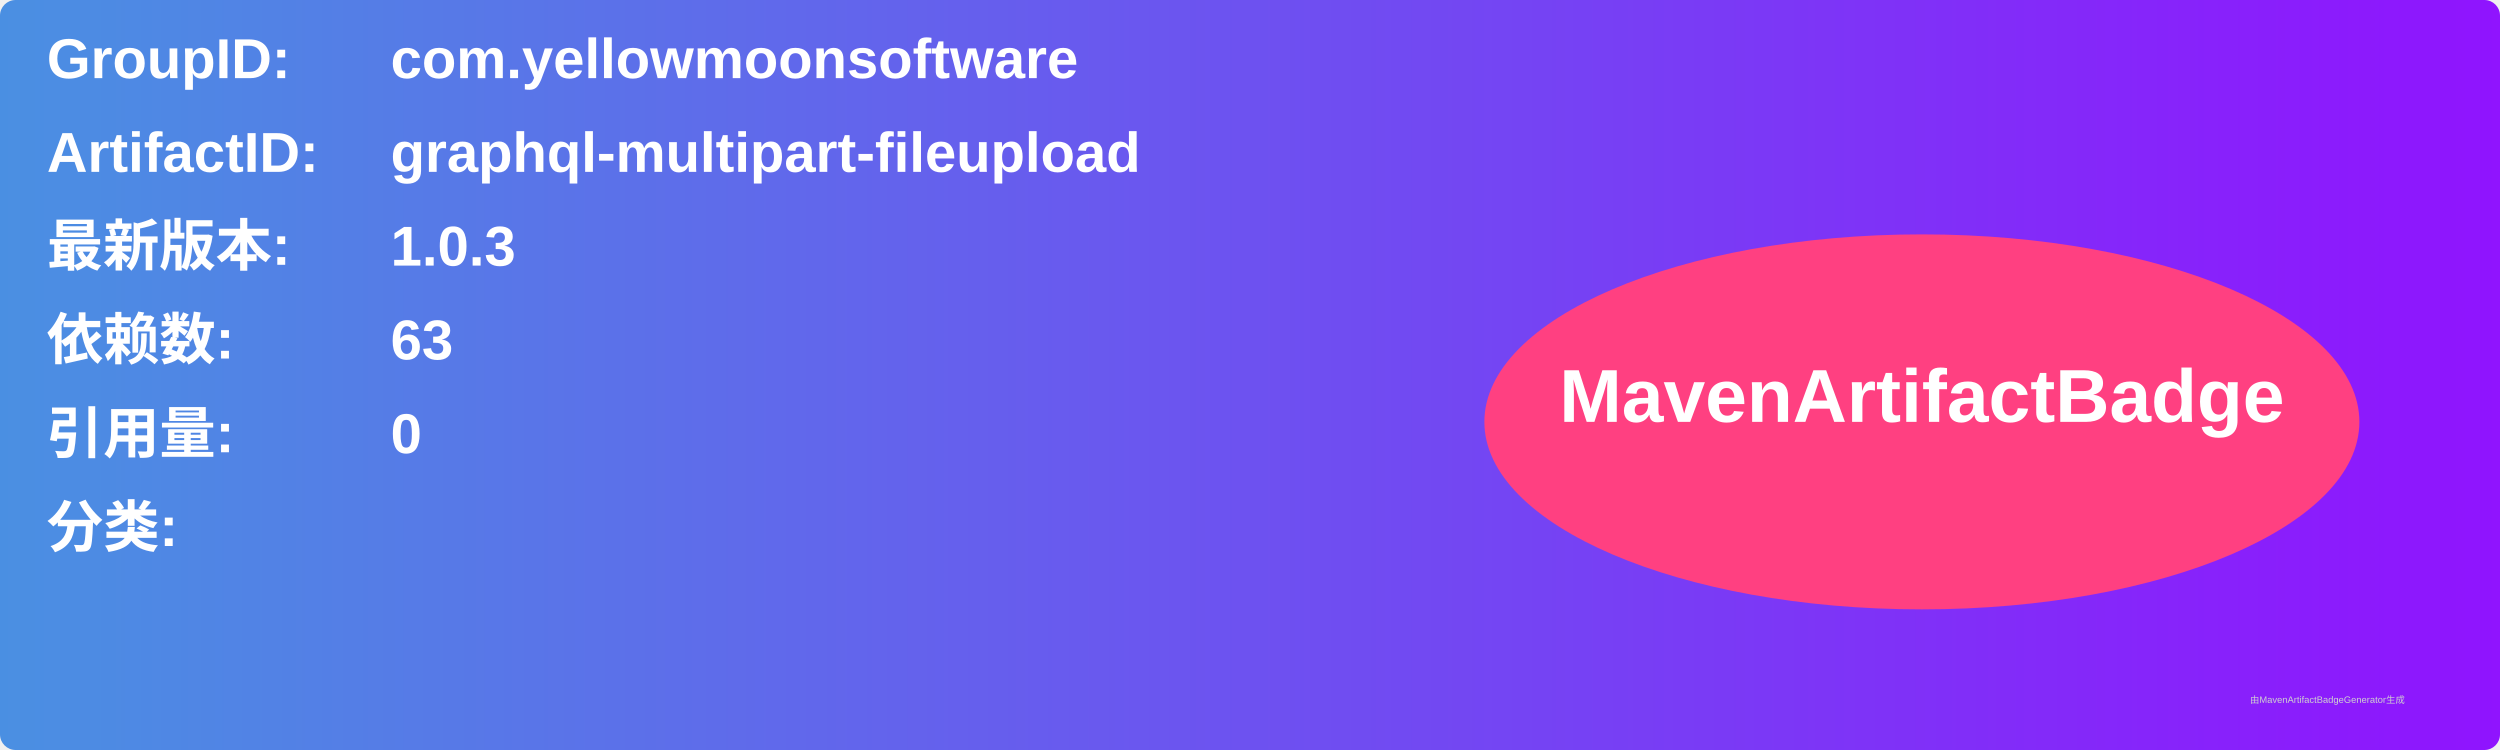
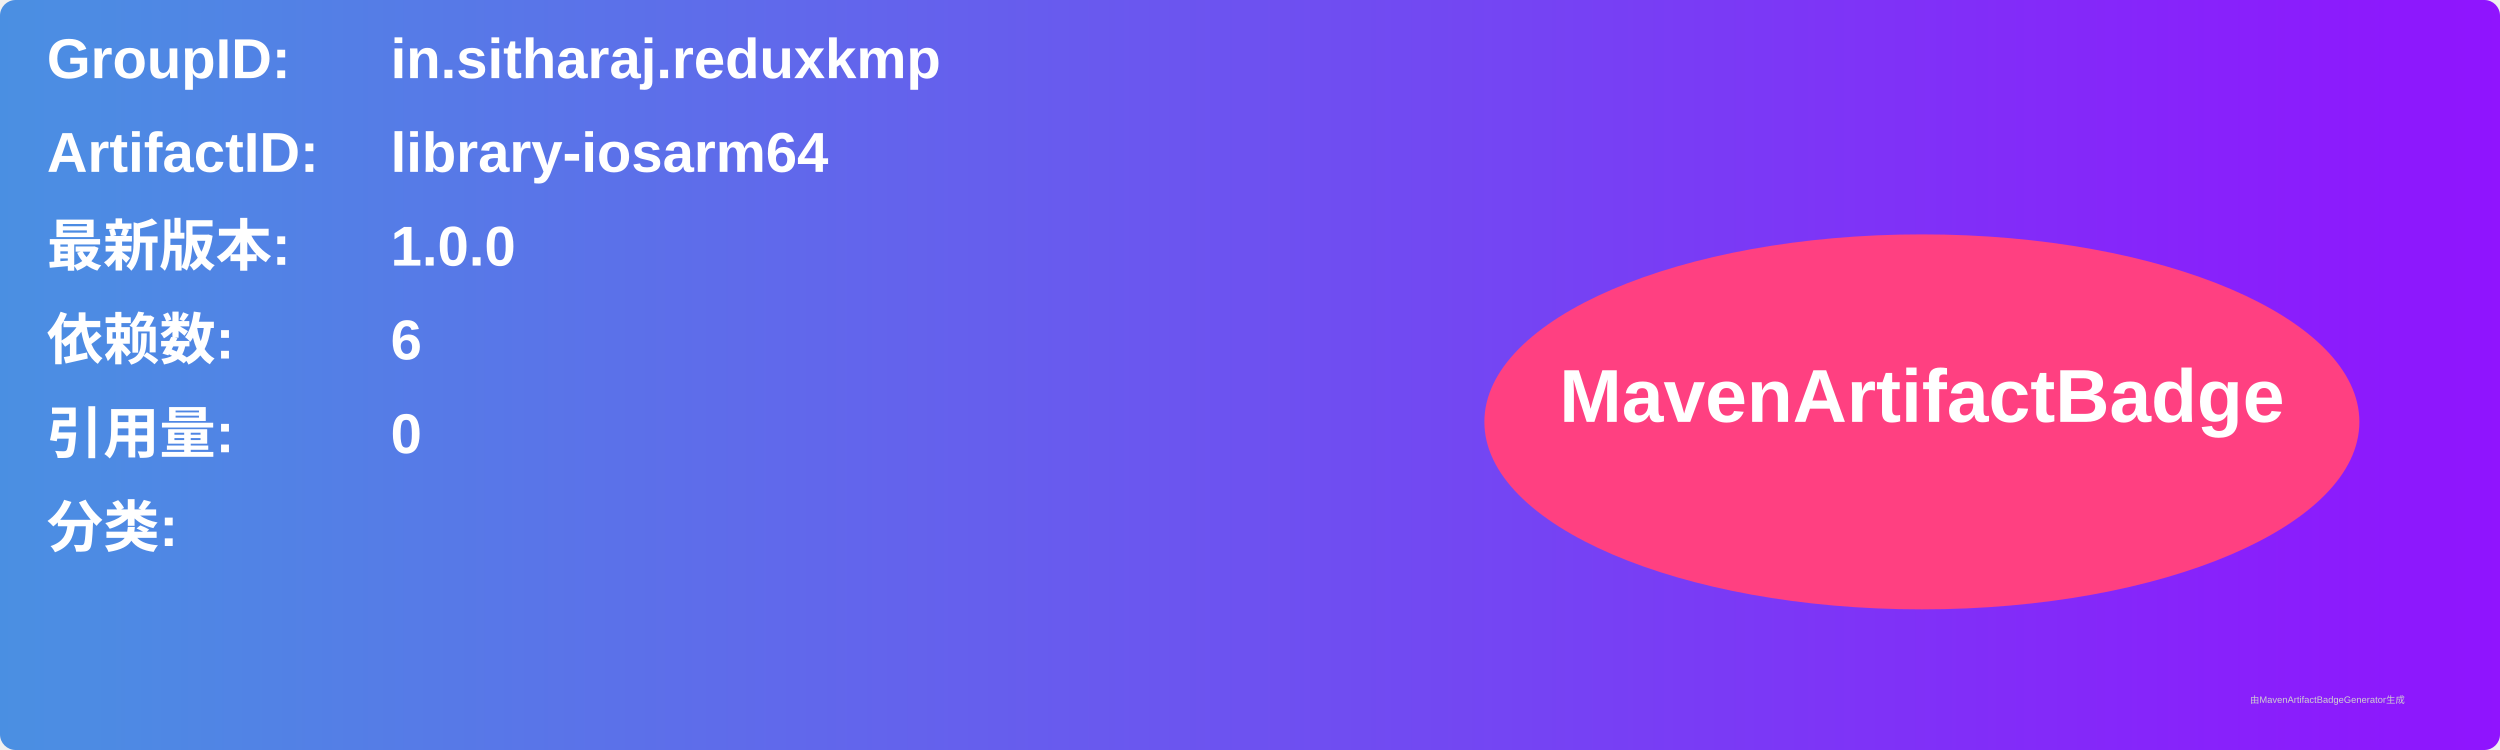
<svg xmlns="http://www.w3.org/2000/svg" width="800" height="240" viewBox="0 0 800 240">
  <linearGradient id="grad" x1="0%" y1="0%" x2="100%" y2="0%">
    <stop offset="0%" stop-color="#4a90e2" />
    <stop offset="100%" stop-color="#9013fe" />
  </linearGradient>
  <rect width="100%" height="100%" rx="5" ry="5" fill="url(#grad)" />
  <g transform="translate(15, 15)">
    <text x="0" y="10" font-family="Arial" font-size="18" fill="white" font-weight="bold" width="260">GroupID:</text>
-     <text x="110" y="10" font-family="Arial" font-size="18" fill="white" font-weight="bold" width="460">com.yellowmoonsoftware</text>
+     <text x="110" y="10" font-family="Arial" font-size="18" fill="white" font-weight="bold" width="460">in.sitharaj.reduxkmp</text>
    <text x="0" y="40" font-family="Arial" font-size="18" fill="white" font-weight="bold" width="260">ArtifactID:</text>
-     <text x="110" y="40" font-family="Arial" font-size="18" fill="white" font-weight="bold" width="460">graphql-multipart-fileupload</text>
+     <text x="110" y="40" font-family="Arial" font-size="18" fill="white" font-weight="bold" width="460">library-iosarm64</text>
    <text x="0" y="70" font-family="Arial" font-size="18" fill="white" font-weight="bold">最新版本:</text>
    <text x="110" y="70" font-family="Arial" font-size="18" fill="white" font-weight="bold">
-       <tspan font-weight="bold">1.0.3</tspan>
+       <tspan font-weight="bold">1.0.0</tspan>
    </text>
    <text x="0" y="100" font-family="Arial" font-size="18" fill="white" font-weight="bold">依赖数: </text>
    <text x="110" y="100" font-family="Arial" font-size="18" fill="white">
-       <tspan font-weight="bold">63</tspan>
+       <tspan font-weight="bold">6</tspan>
    </text>
    <text x="0" y="130" font-family="Arial" font-size="18" fill="white" font-weight="bold">引用量: </text>
    <text x="110" y="130" font-family="Arial" font-size="18" fill="white">
      <tspan font-weight="bold">0</tspan>
    </text>
    <text x="0" y="160" font-family="Arial" font-size="18" fill="white" font-weight="bold">分类:</text>
    <text x="10" y="190" font-family="Arial" font-size="10" fill="white">
      <tspan font-weight="bold" />
    </text>
    <ellipse cx="600" cy="120" rx="140" ry="60" fill="#ff4081" />
    <text x="600" y="120" text-anchor="middle" font-family="Arial" font-size="24" fill="white" font-weight="bold">MavenArtifactBadge</text>
  </g>
  <text x="720" y="225" font-family="Arial" font-size="3" fill="#d0d0d0">由MavenArtifactBadgeGenerator生成</text>
</svg>
